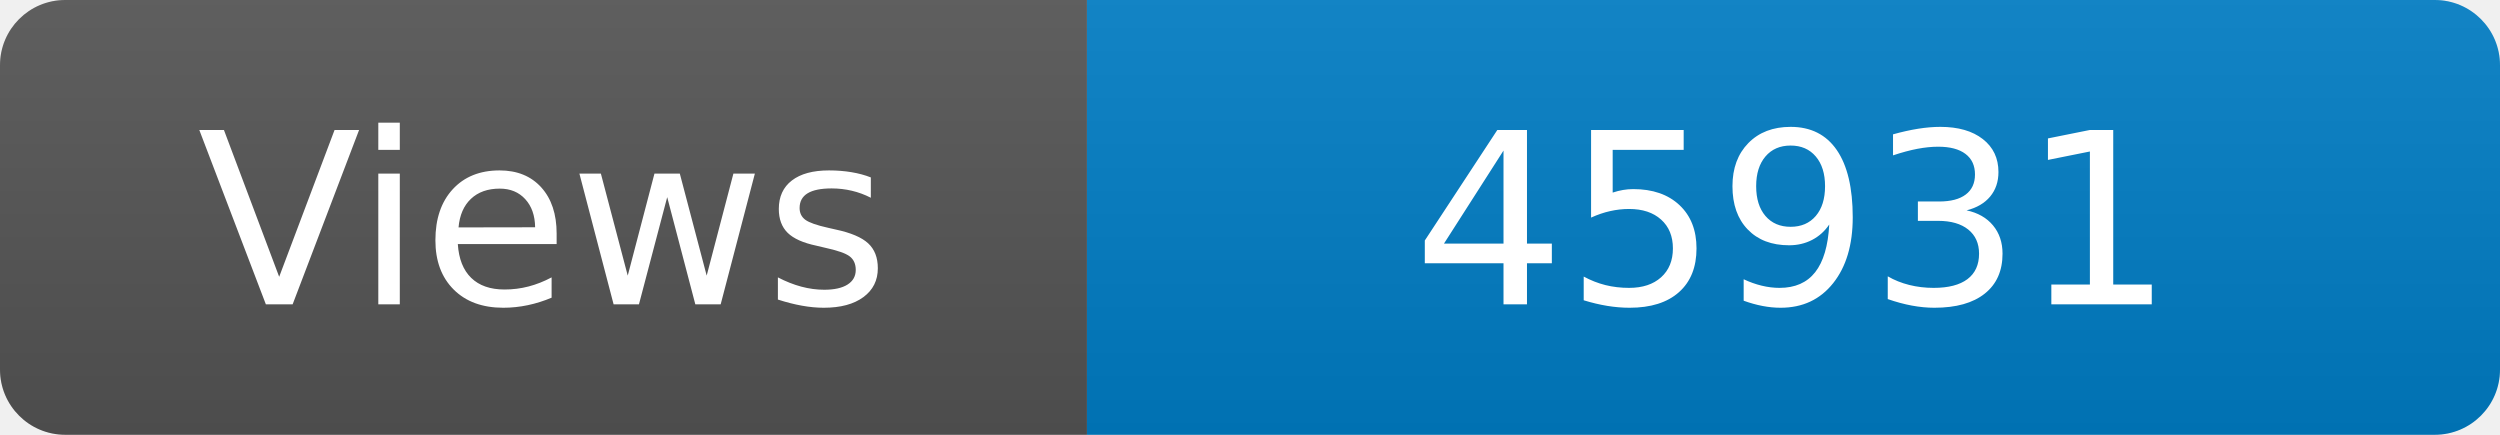
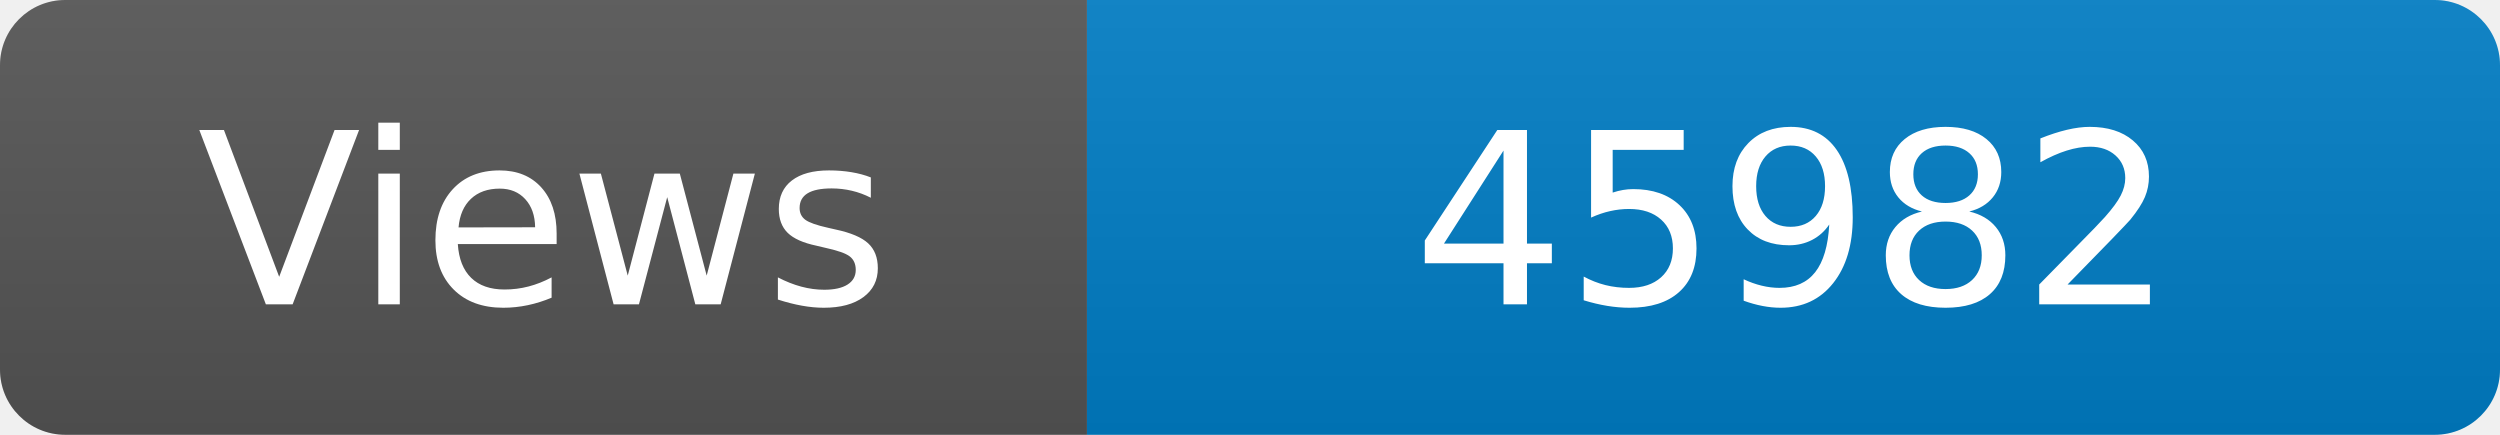
<svg xmlns="http://www.w3.org/2000/svg" width="115" height="20" role="img" aria-label="Maintained?: yes">
  <linearGradient id="s" x2="0" y2="100%">
    <stop offset="0" stop-color="#bbb" stop-opacity=".1" />
    <stop offset="1" stop-opacity=".1" />
  </linearGradient>
  <clipPath id="r">
    <rect width="115" height="20" rx="3" fill="#fff" />
  </clipPath>
  <g clip-path="url(#r)">
    <rect width="50" height="20" fill="#555" />
    <rect x="50" width="160" height="20" fill="#007ec6" />
    <rect width="115" height="20" fill="url(#s)" />
  </g>
  <g fill="#fff" text-anchor="middle" font-family="Verdana,Geneva,DejaVu Sans,sans-serif" font-size="110">
    <text x="250" y="140" transform="scale(.1)" fill="#fff">Views</text>
-     <text x="825" y="140" transform="scale(.1)" fill="#fff">45931</text>
+     <text x="825" y="140" transform="scale(.1)" fill="#fff">45982</text>
  </g>
</svg>
